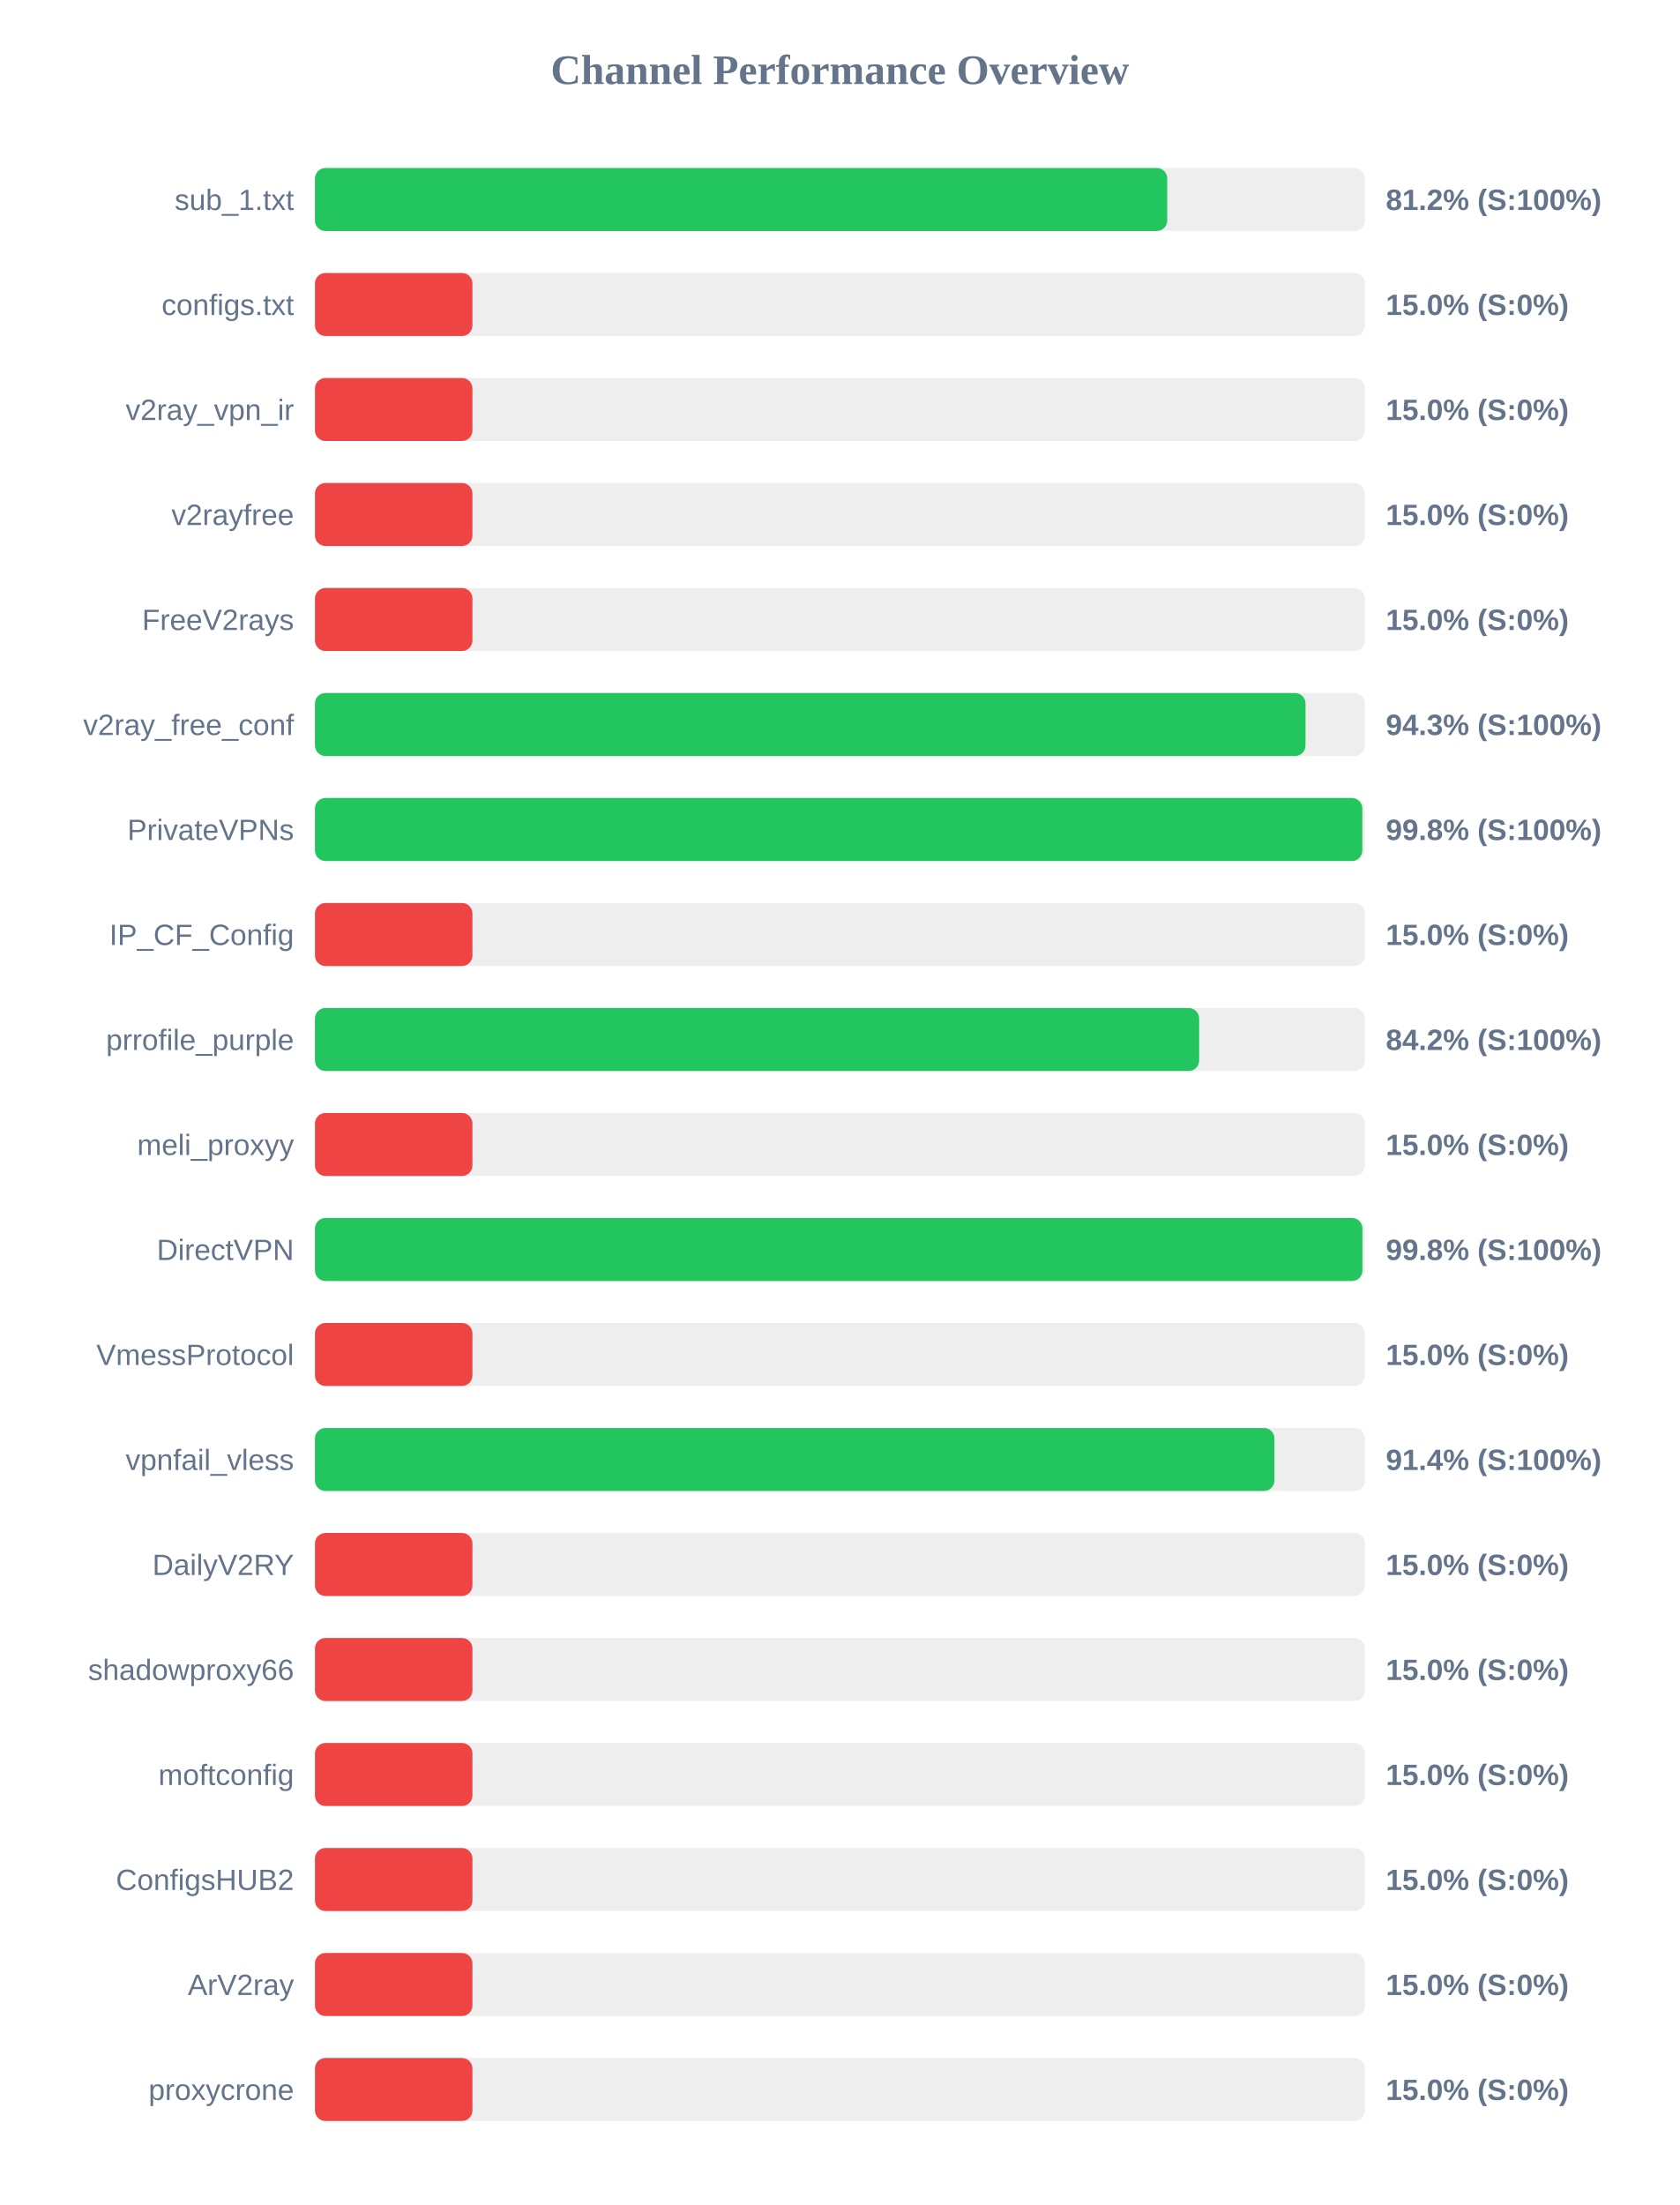
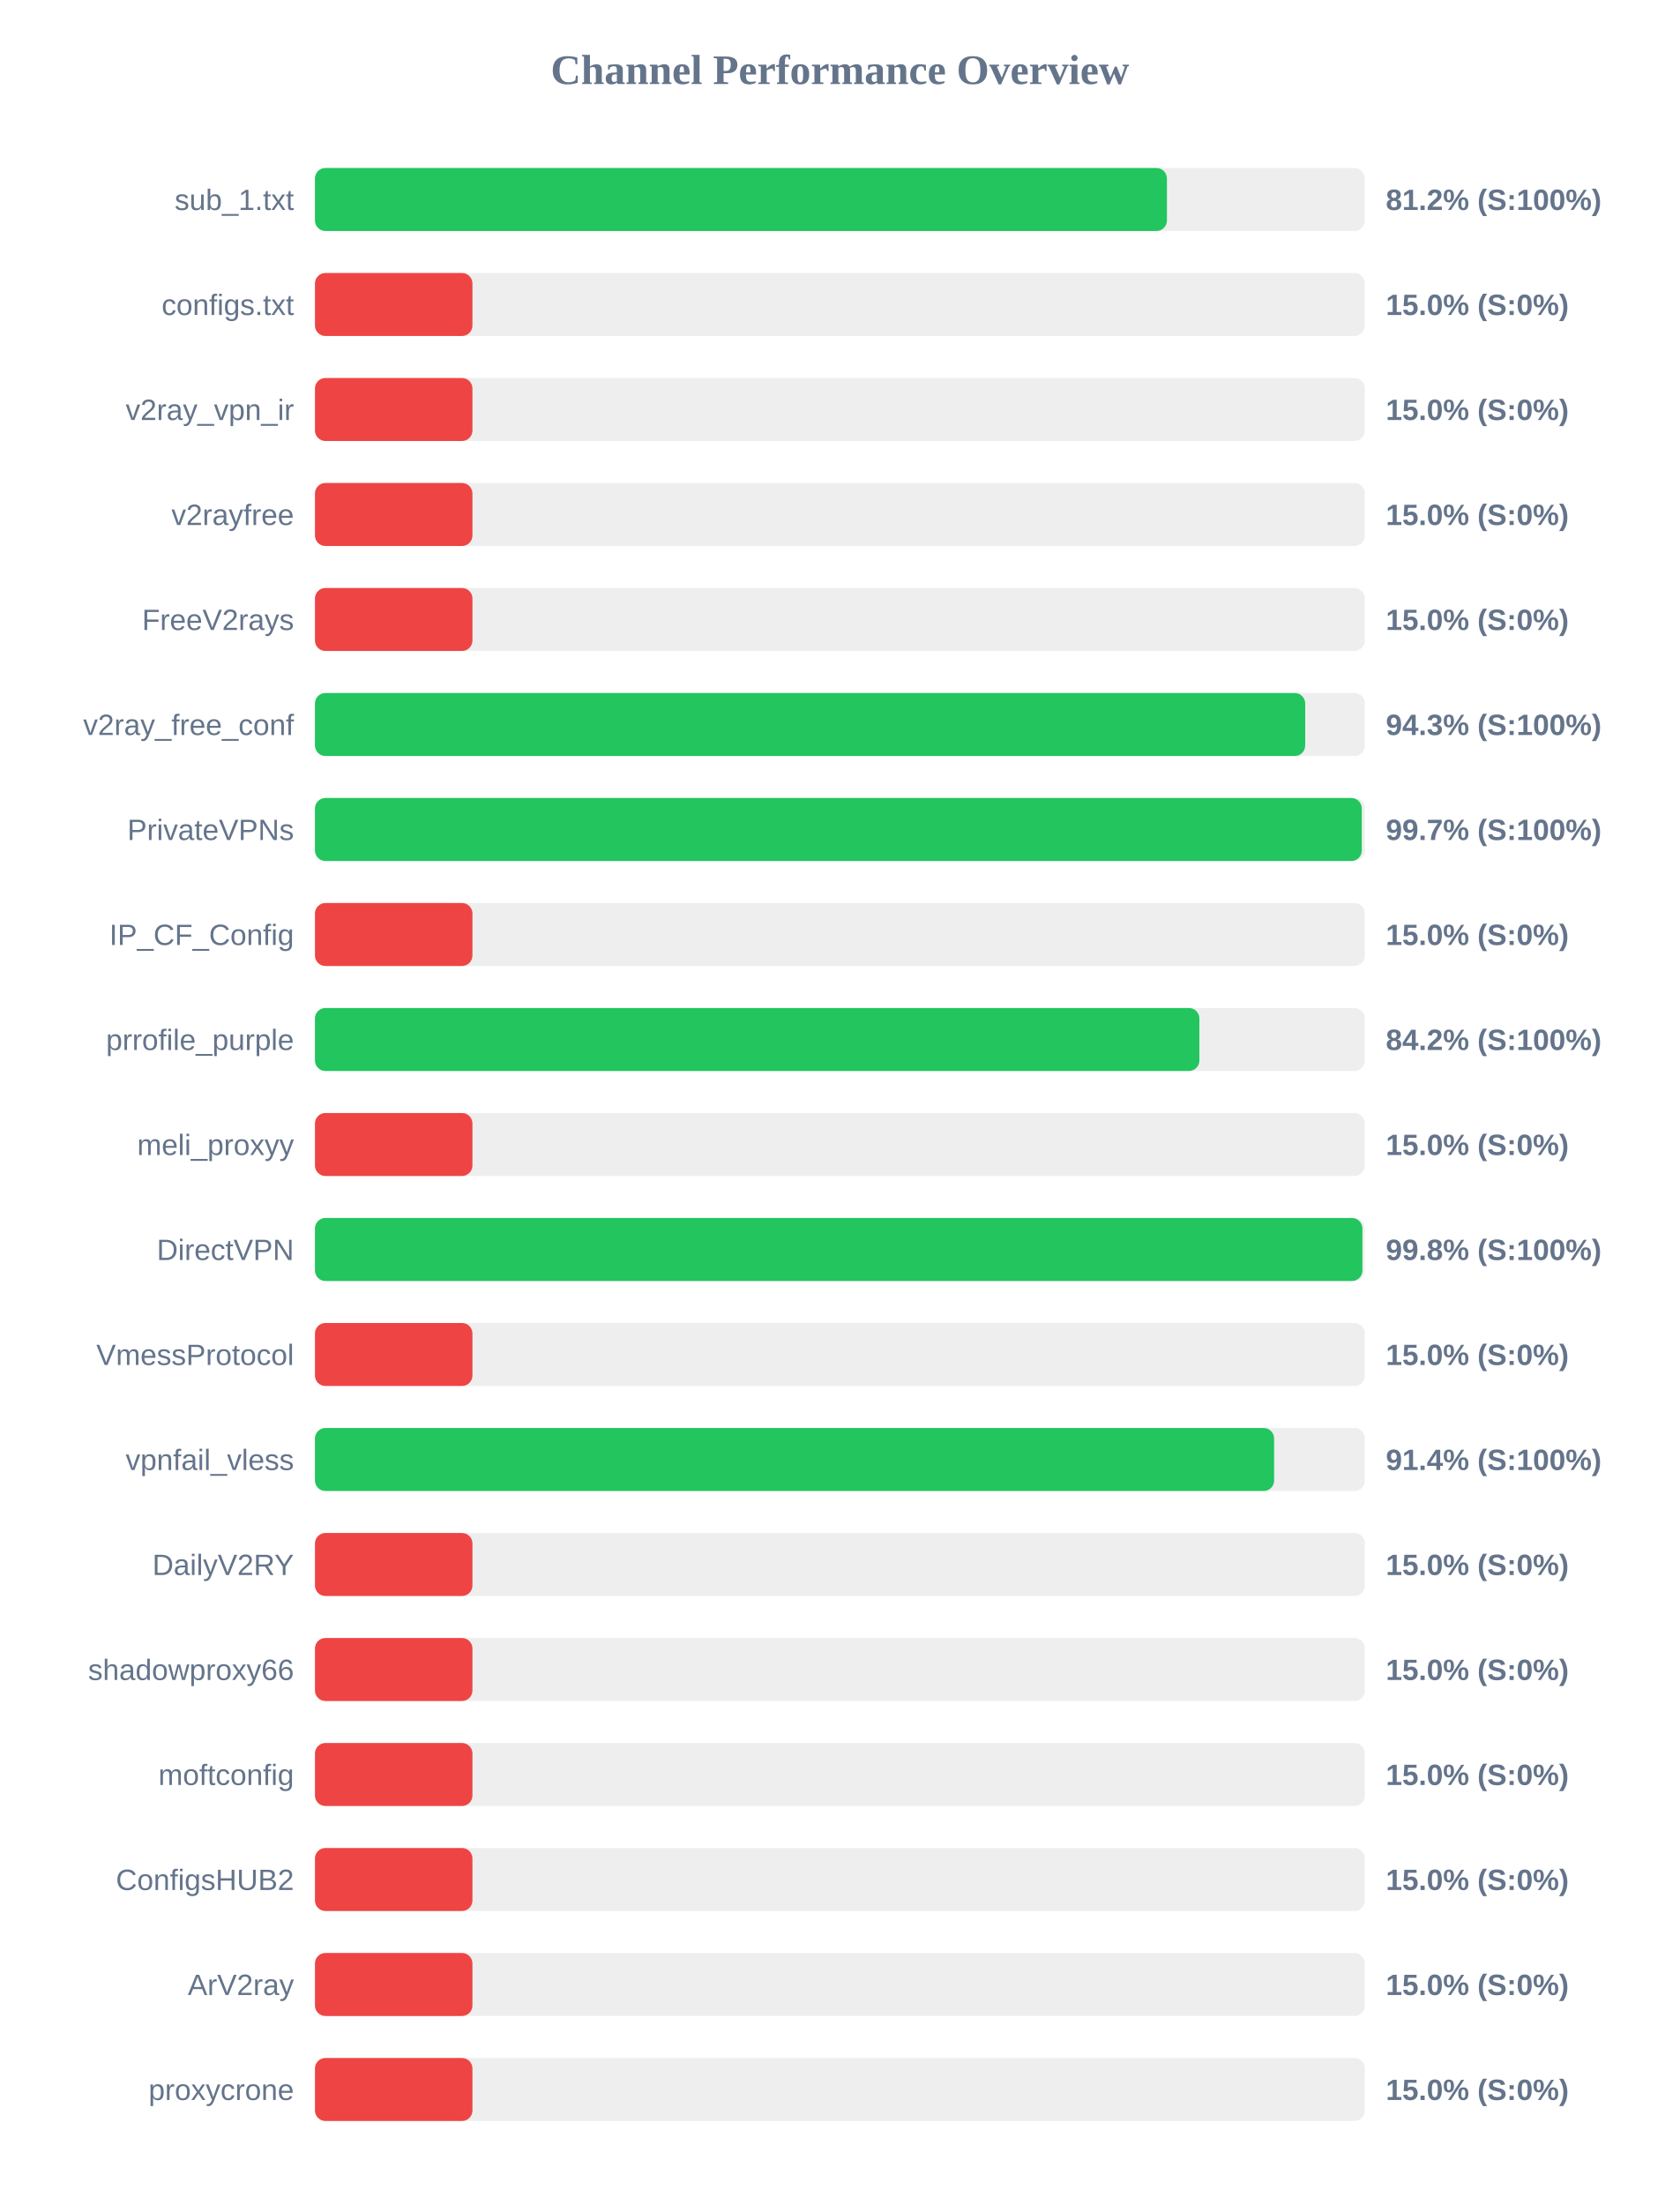
<svg xmlns="http://www.w3.org/2000/svg" width="800" height="1050" version="1.1">
  <style>
        .row { font: 14px Arial; fill: #64748b; }
        .score { font: bold 14px Arial; fill: #64748b; }
    </style>
  <text x="400" y="40" text-anchor="middle" font-size="20px" font-weight="bold" fill="#64748b">Channel Performance Overview</text>
  <rect x="150" y="80" width="500" height="30" fill="#eee" rx="5" />
-   <rect x="150" y="80" width="405.9" height="30" fill="#22c55e" rx="5" />
+   <rect x="150" y="80" width="405.75" height="30" fill="#22c55e" rx="5" />
  <text x="140" y="100" text-anchor="end" class="row">sub_1.txt</text>
  <text x="660" y="100" text-anchor="start" class="score">81.2% (S:100%)</text>
  <rect x="150" y="130" width="500" height="30" fill="#eee" rx="5" />
  <rect x="150" y="130" width="75.0" height="30" fill="#ef4444" rx="5" />
  <text x="140" y="150" text-anchor="end" class="row">configs.txt</text>
  <text x="660" y="150" text-anchor="start" class="score">15.0% (S:0%)</text>
  <rect x="150" y="180" width="500" height="30" fill="#eee" rx="5" />
  <rect x="150" y="180" width="75.0" height="30" fill="#ef4444" rx="5" />
  <text x="140" y="200" text-anchor="end" class="row">v2ray_vpn_ir</text>
  <text x="660" y="200" text-anchor="start" class="score">15.0% (S:0%)</text>
  <rect x="150" y="230" width="500" height="30" fill="#eee" rx="5" />
  <rect x="150" y="230" width="75.0" height="30" fill="#ef4444" rx="5" />
  <text x="140" y="250" text-anchor="end" class="row">v2rayfree</text>
  <text x="660" y="250" text-anchor="start" class="score">15.0% (S:0%)</text>
  <rect x="150" y="280" width="500" height="30" fill="#eee" rx="5" />
  <rect x="150" y="280" width="75.0" height="30" fill="#ef4444" rx="5" />
  <text x="140" y="300" text-anchor="end" class="row">FreeV2rays</text>
  <text x="660" y="300" text-anchor="start" class="score">15.0% (S:0%)</text>
  <rect x="150" y="330" width="500" height="30" fill="#eee" rx="5" />
-   <rect x="150" y="330" width="471.75" height="30" fill="#22c55e" rx="5" />
+   <rect x="150" y="330" width="471.6" height="30" fill="#22c55e" rx="5" />
  <text x="140" y="350" text-anchor="end" class="row">v2ray_free_conf</text>
  <text x="660" y="350" text-anchor="start" class="score">94.3% (S:100%)</text>
  <rect x="150" y="380" width="500" height="30" fill="#eee" rx="5" />
-   <rect x="150" y="380" width="498.8" height="30" fill="#22c55e" rx="5" />
+   <rect x="150" y="380" width="498.55" height="30" fill="#22c55e" rx="5" />
  <text x="140" y="400" text-anchor="end" class="row">PrivateVPNs</text>
-   <text x="660" y="400" text-anchor="start" class="score">99.8% (S:100%)</text>
+   <text x="660" y="400" text-anchor="start" class="score">99.7% (S:100%)</text>
  <rect x="150" y="430" width="500" height="30" fill="#eee" rx="5" />
  <rect x="150" y="430" width="75.0" height="30" fill="#ef4444" rx="5" />
  <text x="140" y="450" text-anchor="end" class="row">IP_CF_Config</text>
  <text x="660" y="450" text-anchor="start" class="score">15.0% (S:0%)</text>
  <rect x="150" y="480" width="500" height="30" fill="#eee" rx="5" />
-   <rect x="150" y="480" width="421.1" height="30" fill="#22c55e" rx="5" />
+   <rect x="150" y="480" width="421.2" height="30" fill="#22c55e" rx="5" />
  <text x="140" y="500" text-anchor="end" class="row">prrofile_purple</text>
  <text x="660" y="500" text-anchor="start" class="score">84.2% (S:100%)</text>
  <rect x="150" y="530" width="500" height="30" fill="#eee" rx="5" />
  <rect x="150" y="530" width="75.0" height="30" fill="#ef4444" rx="5" />
  <text x="140" y="550" text-anchor="end" class="row">meli_proxyy</text>
  <text x="660" y="550" text-anchor="start" class="score">15.0% (S:0%)</text>
  <rect x="150" y="580" width="500" height="30" fill="#eee" rx="5" />
  <rect x="150" y="580" width="498.85" height="30" fill="#22c55e" rx="5" />
  <text x="140" y="600" text-anchor="end" class="row">DirectVPN</text>
  <text x="660" y="600" text-anchor="start" class="score">99.8% (S:100%)</text>
  <rect x="150" y="630" width="500" height="30" fill="#eee" rx="5" />
  <rect x="150" y="630" width="75.0" height="30" fill="#ef4444" rx="5" />
  <text x="140" y="650" text-anchor="end" class="row">VmessProtocol</text>
  <text x="660" y="650" text-anchor="start" class="score">15.0% (S:0%)</text>
  <rect x="150" y="680" width="500" height="30" fill="#eee" rx="5" />
-   <rect x="150" y="680" width="456.95" height="30" fill="#22c55e" rx="5" />
+   <rect x="150" y="680" width="456.8" height="30" fill="#22c55e" rx="5" />
  <text x="140" y="700" text-anchor="end" class="row">vpnfail_vless</text>
  <text x="660" y="700" text-anchor="start" class="score">91.4% (S:100%)</text>
  <rect x="150" y="730" width="500" height="30" fill="#eee" rx="5" />
  <rect x="150" y="730" width="75.0" height="30" fill="#ef4444" rx="5" />
  <text x="140" y="750" text-anchor="end" class="row">DailyV2RY</text>
  <text x="660" y="750" text-anchor="start" class="score">15.0% (S:0%)</text>
  <rect x="150" y="780" width="500" height="30" fill="#eee" rx="5" />
  <rect x="150" y="780" width="75.0" height="30" fill="#ef4444" rx="5" />
  <text x="140" y="800" text-anchor="end" class="row">shadowproxy66</text>
  <text x="660" y="800" text-anchor="start" class="score">15.0% (S:0%)</text>
  <rect x="150" y="830" width="500" height="30" fill="#eee" rx="5" />
  <rect x="150" y="830" width="75.0" height="30" fill="#ef4444" rx="5" />
  <text x="140" y="850" text-anchor="end" class="row">moftconfig</text>
  <text x="660" y="850" text-anchor="start" class="score">15.0% (S:0%)</text>
  <rect x="150" y="880" width="500" height="30" fill="#eee" rx="5" />
  <rect x="150" y="880" width="75.0" height="30" fill="#ef4444" rx="5" />
  <text x="140" y="900" text-anchor="end" class="row">ConfigsHUB2</text>
  <text x="660" y="900" text-anchor="start" class="score">15.0% (S:0%)</text>
  <rect x="150" y="930" width="500" height="30" fill="#eee" rx="5" />
  <rect x="150" y="930" width="75.0" height="30" fill="#ef4444" rx="5" />
  <text x="140" y="950" text-anchor="end" class="row">ArV2ray</text>
  <text x="660" y="950" text-anchor="start" class="score">15.0% (S:0%)</text>
  <rect x="150" y="980" width="500" height="30" fill="#eee" rx="5" />
  <rect x="150" y="980" width="75.0" height="30" fill="#ef4444" rx="5" />
  <text x="140" y="1000" text-anchor="end" class="row">proxycrone</text>
  <text x="660" y="1000" text-anchor="start" class="score">15.0% (S:0%)</text>
</svg>
